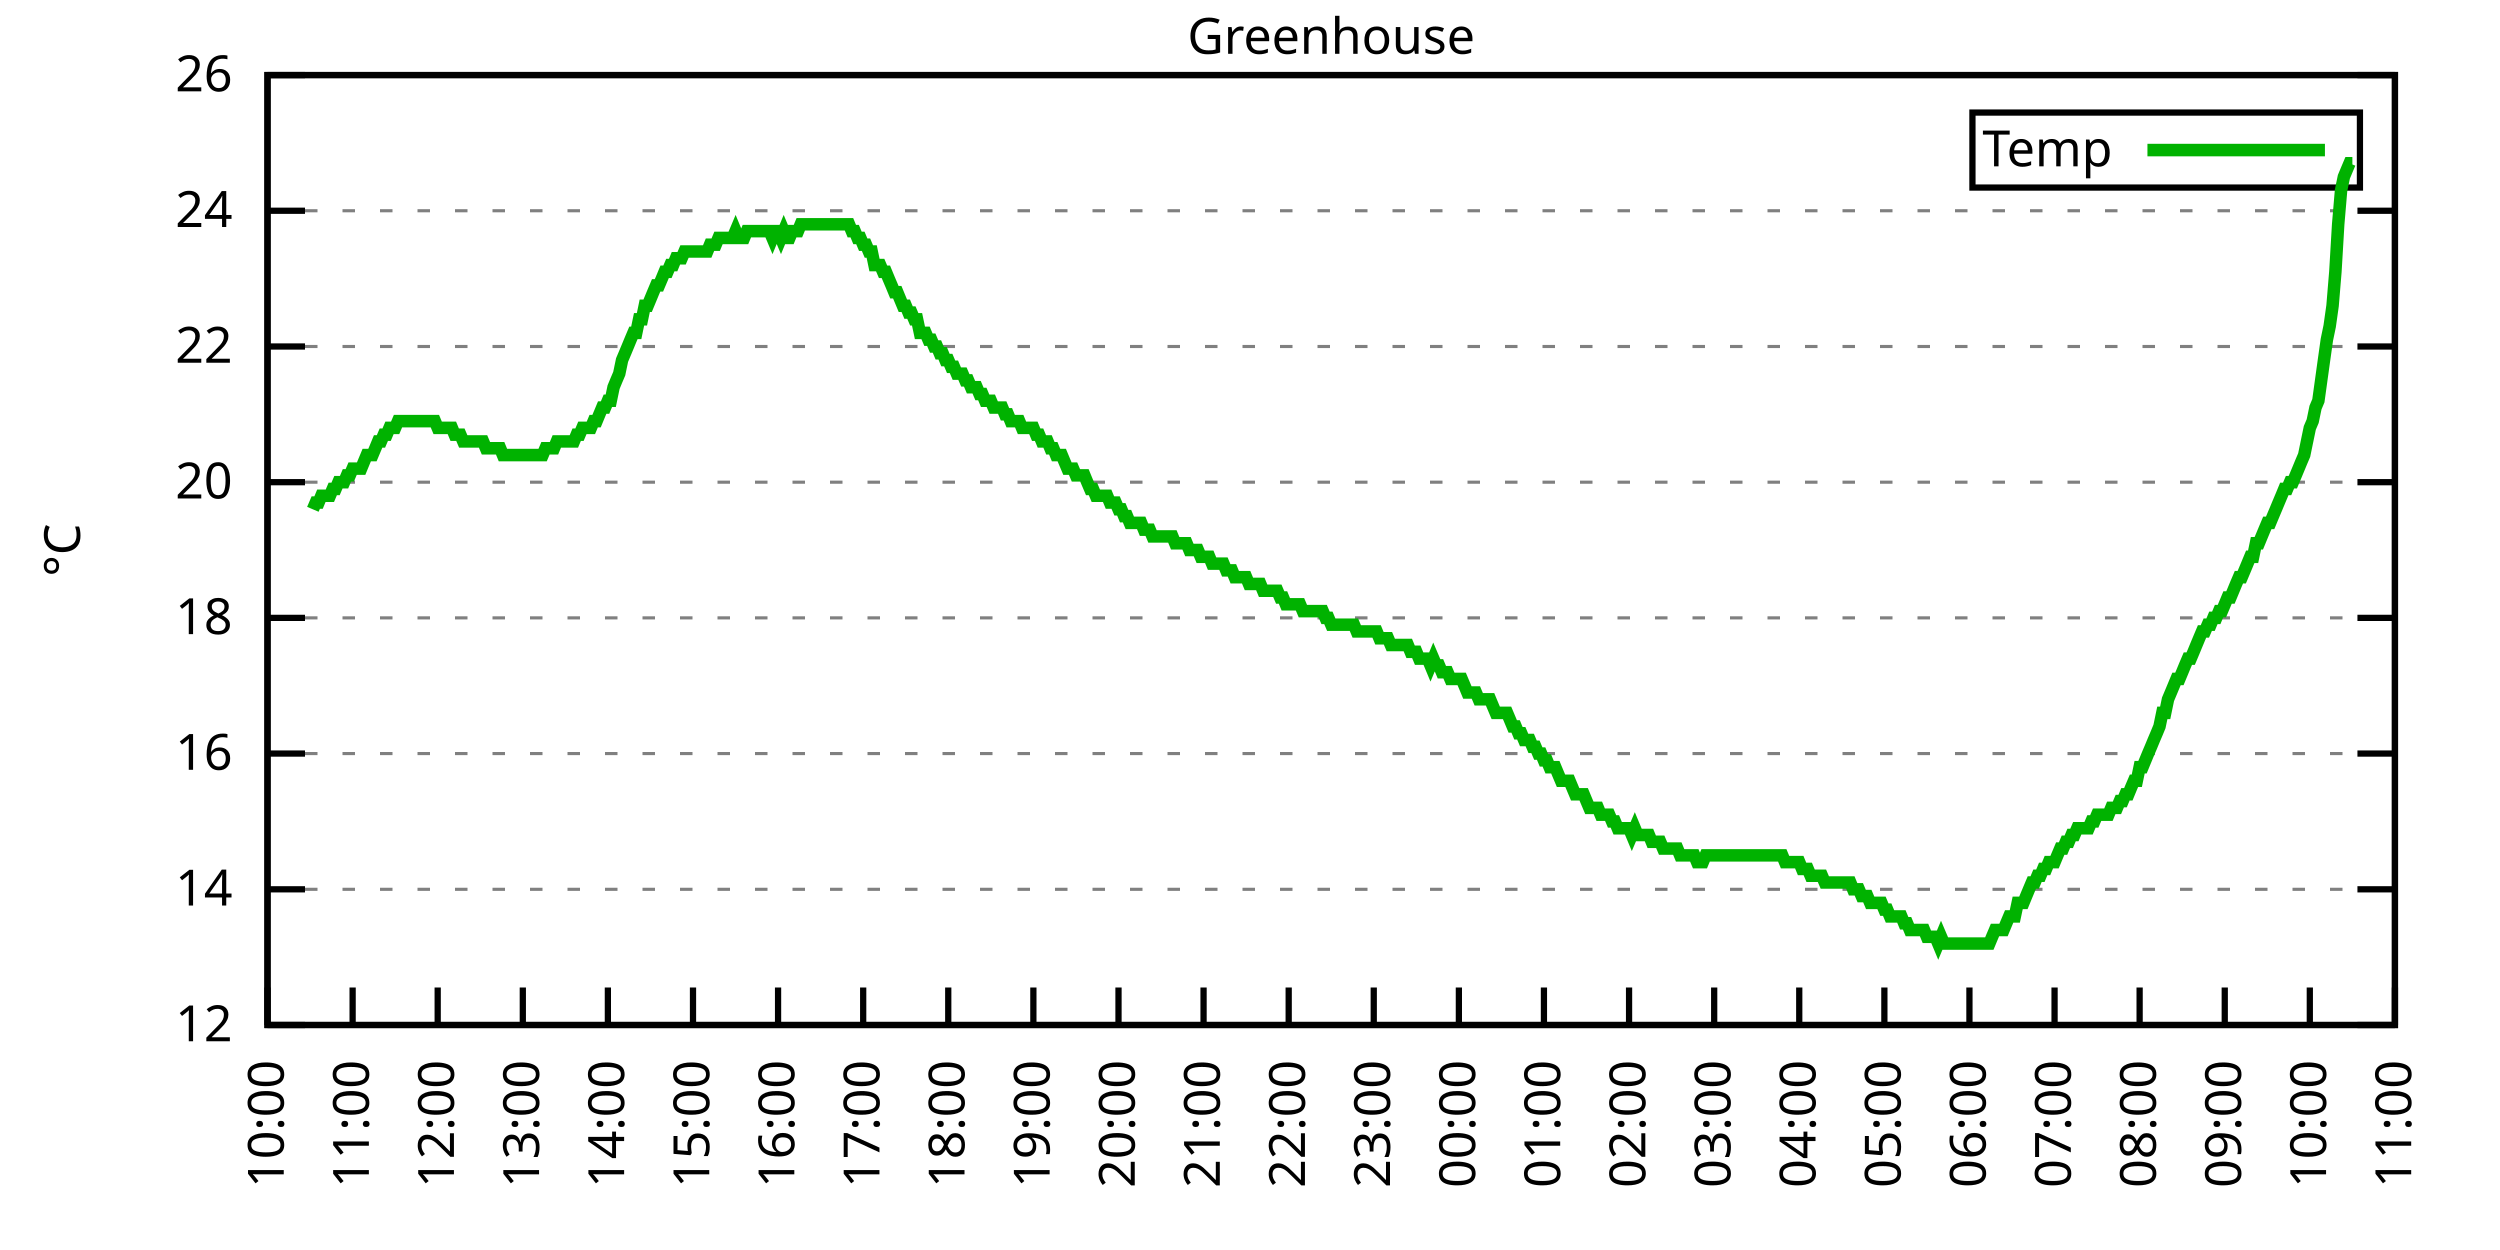
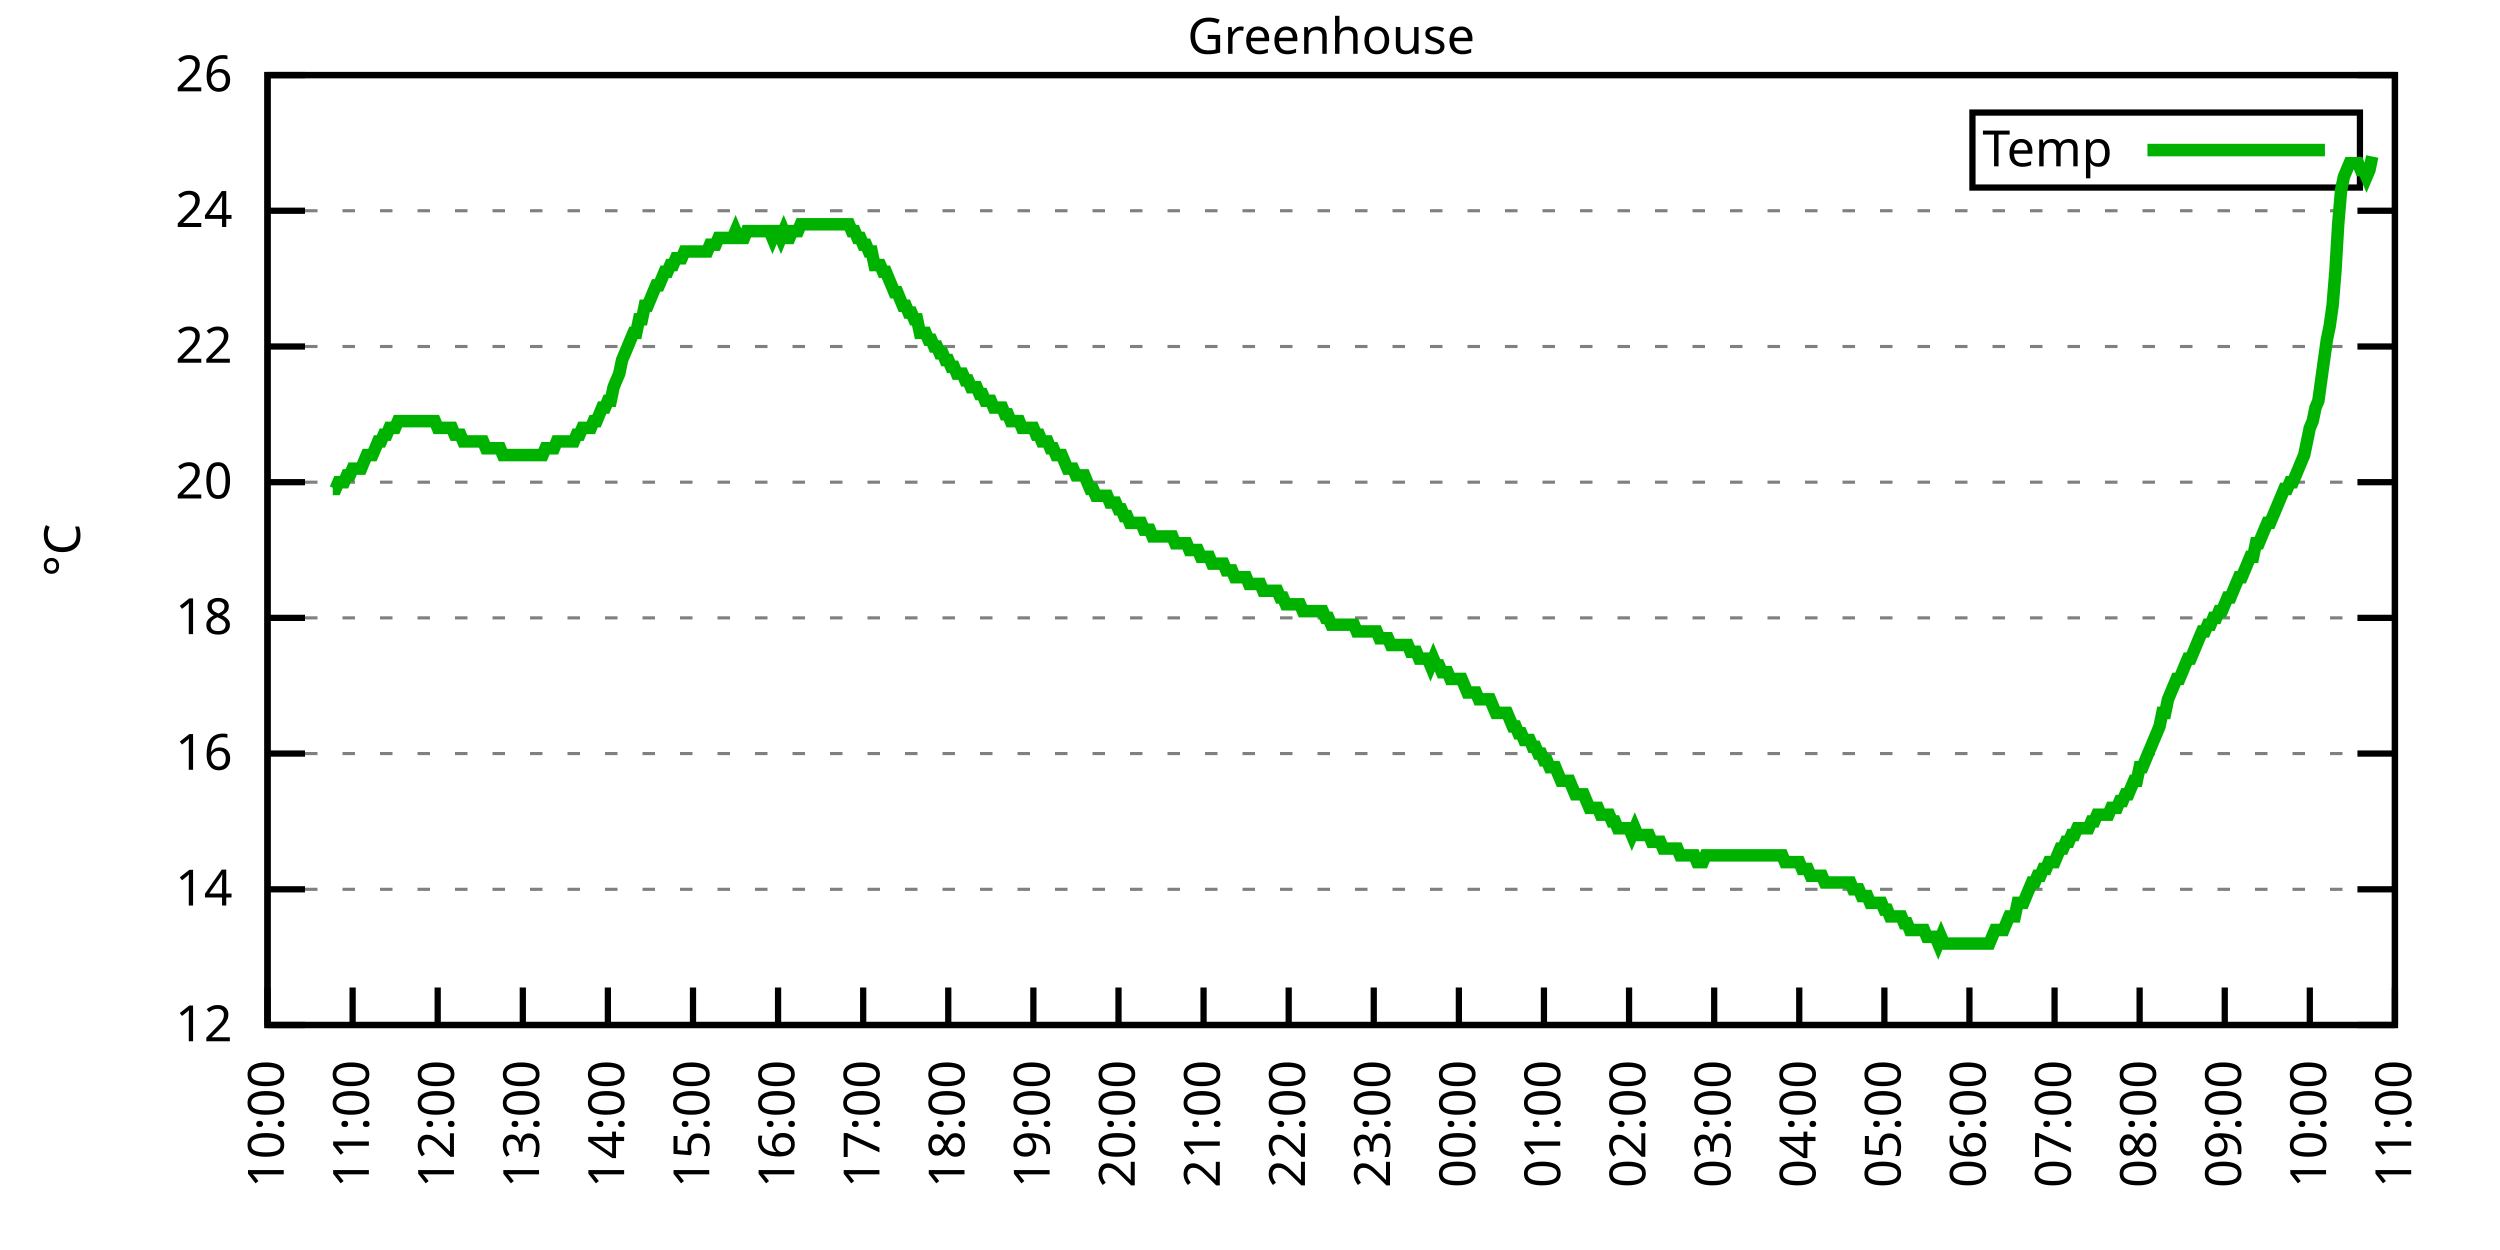
<svg xmlns="http://www.w3.org/2000/svg" xmlns:xlink="http://www.w3.org/1999/xlink" width="400" height="200" viewBox="0 0 400 200">
  <g id="gnuplot_canvas">
    <rect x="0" y="0" width="400" height="200" fill="none" />
    <defs>
      <circle id="gpDot" r="0.5" stroke-width="0.5" stroke="currentColor" />
      <path id="gpPt0" stroke-width="0.333" stroke="currentColor" d="M-1,0 h2 M0,-1 v2" />
      <path id="gpPt1" stroke-width="0.333" stroke="currentColor" d="M-1,-1 L1,1 M1,-1 L-1,1" />
      <path id="gpPt2" stroke-width="0.333" stroke="currentColor" d="M-1,0 L1,0 M0,-1 L0,1 M-1,-1 L1,1 M-1,1 L1,-1" />
      <rect id="gpPt3" stroke-width="0.333" stroke="currentColor" x="-1" y="-1" width="2" height="2" />
      <rect id="gpPt4" stroke-width="0.333" stroke="currentColor" fill="currentColor" x="-1" y="-1" width="2" height="2" />
      <circle id="gpPt5" stroke-width="0.333" stroke="currentColor" cx="0" cy="0" r="1" />
      <use xlink:href="#gpPt5" id="gpPt6" fill="currentColor" stroke="none" />
      <path id="gpPt7" stroke-width="0.333" stroke="currentColor" d="M0,-1.33 L-1.33,0.67 L1.33,0.67 z" />
      <use xlink:href="#gpPt7" id="gpPt8" fill="currentColor" stroke="none" />
      <use xlink:href="#gpPt7" id="gpPt9" stroke="currentColor" transform="rotate(180)" />
      <use xlink:href="#gpPt9" id="gpPt10" fill="currentColor" stroke="none" />
      <use xlink:href="#gpPt3" id="gpPt11" stroke="currentColor" transform="rotate(45)" />
      <use xlink:href="#gpPt11" id="gpPt12" fill="currentColor" stroke="none" />
      <path id="gpPt13" stroke-width="0.333" stroke="currentColor" d="M0,1.330 L1.265,0.411 L0.782,-1.067 L-0.782,-1.076 L-1.265,0.411 z" />
      <use xlink:href="#gpPt13" id="gpPt14" fill="currentColor" stroke="none" />
      <filter id="textbox" filterUnits="objectBoundingBox" x="0" y="0" height="1" width="1">
        <feFlood flood-color="white" flood-opacity="1" result="bgnd" />
        <feComposite in="SourceGraphic" in2="bgnd" operator="atop" />
      </filter>
      <filter id="greybox" filterUnits="objectBoundingBox" x="0" y="0" height="1" width="1">
        <feFlood flood-color="lightgrey" flood-opacity="1" result="grey" />
        <feComposite in="SourceGraphic" in2="grey" operator="atop" />
      </filter>
    </defs>
    <g fill="none" color="white" stroke="currentColor" stroke-width="1.00" stroke-linecap="butt" stroke-linejoin="miter">
</g>
    <g fill="none" color="black" stroke="currentColor" stroke-width="1.00" stroke-linecap="butt" stroke-linejoin="miter">
      <g stroke="none" shape-rendering="crispEdges">
        <polygon fill="rgb(255, 255, 255)" points="42.80,164.00 383.18,164.00 383.18,12.02 42.80,12.02 " />
      </g>
    </g>
    <g fill="none" color="black" stroke="currentColor" stroke-width="1.00" stroke-linecap="butt" stroke-linejoin="miter">
</g>
    <g fill="none" color="black" stroke="black" stroke-width="0.50" stroke-linecap="butt" stroke-linejoin="miter">
</g>
    <g fill="none" color="gray" stroke="currentColor" stroke-width="0.50" stroke-linecap="butt" stroke-linejoin="miter">
      <path stroke="gray" stroke-dasharray="2,4" class="gridline" d="M42.80,164.00 L383.19,164.00  " />
    </g>
    <g fill="none" color="gray" stroke="gray" stroke-width="1.00" stroke-linecap="butt" stroke-linejoin="miter">
</g>
    <g fill="none" color="black" stroke="currentColor" stroke-width="1.00" stroke-linecap="butt" stroke-linejoin="miter">
      <path stroke="black" d="M42.80,164.00 L48.80,164.00 M383.19,164.00 L377.19,164.00  " />
      <g transform="translate(37.20,166.60)" stroke="none" fill="black" font-family="Sans" font-size="8.00" text-anchor="end">
        <text>
          <tspan font-family="Sans"> 12</tspan>
        </text>
      </g>
    </g>
    <g fill="none" color="black" stroke="currentColor" stroke-width="1.00" stroke-linecap="butt" stroke-linejoin="miter">
</g>
    <g fill="none" color="black" stroke="black" stroke-width="0.50" stroke-linecap="butt" stroke-linejoin="miter">
</g>
    <g fill="none" color="gray" stroke="currentColor" stroke-width="0.50" stroke-linecap="butt" stroke-linejoin="miter">
      <path stroke="gray" stroke-dasharray="2,4" class="gridline" d="M42.80,142.29 L383.19,142.29  " />
    </g>
    <g fill="none" color="gray" stroke="gray" stroke-width="1.00" stroke-linecap="butt" stroke-linejoin="miter">
</g>
    <g fill="none" color="black" stroke="currentColor" stroke-width="1.00" stroke-linecap="butt" stroke-linejoin="miter">
      <path stroke="black" d="M42.80,142.29 L48.80,142.29 M383.19,142.29 L377.19,142.29  " />
      <g transform="translate(37.20,144.89)" stroke="none" fill="black" font-family="Sans" font-size="8.00" text-anchor="end">
        <text>
          <tspan font-family="Sans"> 14</tspan>
        </text>
      </g>
    </g>
    <g fill="none" color="black" stroke="currentColor" stroke-width="1.00" stroke-linecap="butt" stroke-linejoin="miter">
</g>
    <g fill="none" color="black" stroke="black" stroke-width="0.50" stroke-linecap="butt" stroke-linejoin="miter">
</g>
    <g fill="none" color="gray" stroke="currentColor" stroke-width="0.50" stroke-linecap="butt" stroke-linejoin="miter">
      <path stroke="gray" stroke-dasharray="2,4" class="gridline" d="M42.80,120.57 L383.19,120.57  " />
    </g>
    <g fill="none" color="gray" stroke="gray" stroke-width="1.00" stroke-linecap="butt" stroke-linejoin="miter">
</g>
    <g fill="none" color="black" stroke="currentColor" stroke-width="1.00" stroke-linecap="butt" stroke-linejoin="miter">
      <path stroke="black" d="M42.80,120.57 L48.80,120.57 M383.19,120.57 L377.19,120.57  " />
      <g transform="translate(37.20,123.17)" stroke="none" fill="black" font-family="Sans" font-size="8.00" text-anchor="end">
        <text>
          <tspan font-family="Sans"> 16</tspan>
        </text>
      </g>
    </g>
    <g fill="none" color="black" stroke="currentColor" stroke-width="1.00" stroke-linecap="butt" stroke-linejoin="miter">
</g>
    <g fill="none" color="black" stroke="black" stroke-width="0.50" stroke-linecap="butt" stroke-linejoin="miter">
</g>
    <g fill="none" color="gray" stroke="currentColor" stroke-width="0.50" stroke-linecap="butt" stroke-linejoin="miter">
      <path stroke="gray" stroke-dasharray="2,4" class="gridline" d="M42.80,98.86 L383.19,98.86  " />
    </g>
    <g fill="none" color="gray" stroke="gray" stroke-width="1.00" stroke-linecap="butt" stroke-linejoin="miter">
</g>
    <g fill="none" color="black" stroke="currentColor" stroke-width="1.00" stroke-linecap="butt" stroke-linejoin="miter">
      <path stroke="black" d="M42.80,98.86 L48.80,98.86 M383.19,98.86 L377.19,98.86  " />
      <g transform="translate(37.20,101.46)" stroke="none" fill="black" font-family="Sans" font-size="8.00" text-anchor="end">
        <text>
          <tspan font-family="Sans"> 18</tspan>
        </text>
      </g>
    </g>
    <g fill="none" color="black" stroke="currentColor" stroke-width="1.00" stroke-linecap="butt" stroke-linejoin="miter">
</g>
    <g fill="none" color="black" stroke="black" stroke-width="0.50" stroke-linecap="butt" stroke-linejoin="miter">
</g>
    <g fill="none" color="gray" stroke="currentColor" stroke-width="0.50" stroke-linecap="butt" stroke-linejoin="miter">
      <path stroke="gray" stroke-dasharray="2,4" class="gridline" d="M42.80,77.15 L383.19,77.15  " />
    </g>
    <g fill="none" color="gray" stroke="gray" stroke-width="1.00" stroke-linecap="butt" stroke-linejoin="miter">
</g>
    <g fill="none" color="black" stroke="currentColor" stroke-width="1.00" stroke-linecap="butt" stroke-linejoin="miter">
      <path stroke="black" d="M42.80,77.15 L48.80,77.15 M383.19,77.15 L377.19,77.15  " />
      <g transform="translate(37.20,79.75)" stroke="none" fill="black" font-family="Sans" font-size="8.00" text-anchor="end">
        <text>
          <tspan font-family="Sans"> 20</tspan>
        </text>
      </g>
    </g>
    <g fill="none" color="black" stroke="currentColor" stroke-width="1.00" stroke-linecap="butt" stroke-linejoin="miter">
</g>
    <g fill="none" color="black" stroke="black" stroke-width="0.50" stroke-linecap="butt" stroke-linejoin="miter">
</g>
    <g fill="none" color="gray" stroke="currentColor" stroke-width="0.50" stroke-linecap="butt" stroke-linejoin="miter">
      <path stroke="gray" stroke-dasharray="2,4" class="gridline" d="M42.80,55.44 L383.19,55.44  " />
    </g>
    <g fill="none" color="gray" stroke="gray" stroke-width="1.00" stroke-linecap="butt" stroke-linejoin="miter">
</g>
    <g fill="none" color="black" stroke="currentColor" stroke-width="1.00" stroke-linecap="butt" stroke-linejoin="miter">
      <path stroke="black" d="M42.80,55.44 L48.80,55.44 M383.19,55.44 L377.19,55.44  " />
      <g transform="translate(37.20,58.04)" stroke="none" fill="black" font-family="Sans" font-size="8.00" text-anchor="end">
        <text>
          <tspan font-family="Sans"> 22</tspan>
        </text>
      </g>
    </g>
    <g fill="none" color="black" stroke="currentColor" stroke-width="1.00" stroke-linecap="butt" stroke-linejoin="miter">
</g>
    <g fill="none" color="black" stroke="black" stroke-width="0.50" stroke-linecap="butt" stroke-linejoin="miter">
</g>
    <g fill="none" color="gray" stroke="currentColor" stroke-width="0.50" stroke-linecap="butt" stroke-linejoin="miter">
      <path stroke="gray" stroke-dasharray="2,4" class="gridline" d="M42.80,33.72 L383.19,33.72  " />
    </g>
    <g fill="none" color="gray" stroke="gray" stroke-width="1.00" stroke-linecap="butt" stroke-linejoin="miter">
</g>
    <g fill="none" color="black" stroke="currentColor" stroke-width="1.00" stroke-linecap="butt" stroke-linejoin="miter">
      <path stroke="black" d="M42.80,33.72 L48.80,33.72 M383.19,33.72 L377.19,33.72  " />
      <g transform="translate(37.20,36.32)" stroke="none" fill="black" font-family="Sans" font-size="8.00" text-anchor="end">
        <text>
          <tspan font-family="Sans"> 24</tspan>
        </text>
      </g>
    </g>
    <g fill="none" color="black" stroke="currentColor" stroke-width="1.00" stroke-linecap="butt" stroke-linejoin="miter">
</g>
    <g fill="none" color="black" stroke="black" stroke-width="0.50" stroke-linecap="butt" stroke-linejoin="miter">
</g>
    <g fill="none" color="gray" stroke="currentColor" stroke-width="0.50" stroke-linecap="butt" stroke-linejoin="miter">
      <path stroke="gray" stroke-dasharray="2,4" class="gridline" d="M42.80,12.01 L383.19,12.01  " />
    </g>
    <g fill="none" color="gray" stroke="gray" stroke-width="1.00" stroke-linecap="butt" stroke-linejoin="miter">
</g>
    <g fill="none" color="black" stroke="currentColor" stroke-width="1.00" stroke-linecap="butt" stroke-linejoin="miter">
      <path stroke="black" d="M42.80,12.01 L48.80,12.01 M383.19,12.01 L377.19,12.01  " />
      <g transform="translate(37.20,14.61)" stroke="none" fill="black" font-family="Sans" font-size="8.00" text-anchor="end">
        <text>
          <tspan font-family="Sans"> 26</tspan>
        </text>
      </g>
    </g>
    <g fill="none" color="black" stroke="currentColor" stroke-width="1.00" stroke-linecap="butt" stroke-linejoin="miter">
      <path stroke="black" d="M42.80,164.00 L42.80,158.00  " />
      <g transform="translate(45.40,169.60) rotate(270.00)" stroke="none" fill="black" font-family="Sans" font-size="8.00" text-anchor="end">
        <text>
          <tspan font-family="Sans">10:00</tspan>
        </text>
      </g>
    </g>
    <g fill="none" color="black" stroke="currentColor" stroke-width="1.00" stroke-linecap="butt" stroke-linejoin="miter">
      <path stroke="black" d="M56.42,164.00 L56.42,158.00  " />
      <g transform="translate(59.02,169.60) rotate(270.00)" stroke="none" fill="black" font-family="Sans" font-size="8.00" text-anchor="end">
        <text>
          <tspan font-family="Sans">11:00</tspan>
        </text>
      </g>
    </g>
    <g fill="none" color="black" stroke="currentColor" stroke-width="1.00" stroke-linecap="butt" stroke-linejoin="miter">
      <path stroke="black" d="M70.03,164.00 L70.03,158.00  " />
      <g transform="translate(72.63,169.60) rotate(270.00)" stroke="none" fill="black" font-family="Sans" font-size="8.00" text-anchor="end">
        <text>
          <tspan font-family="Sans">12:00</tspan>
        </text>
      </g>
    </g>
    <g fill="none" color="black" stroke="currentColor" stroke-width="1.00" stroke-linecap="butt" stroke-linejoin="miter">
      <path stroke="black" d="M83.65,164.00 L83.65,158.00  " />
      <g transform="translate(86.25,169.60) rotate(270.00)" stroke="none" fill="black" font-family="Sans" font-size="8.00" text-anchor="end">
        <text>
          <tspan font-family="Sans">13:00</tspan>
        </text>
      </g>
    </g>
    <g fill="none" color="black" stroke="currentColor" stroke-width="1.00" stroke-linecap="butt" stroke-linejoin="miter">
      <path stroke="black" d="M97.26,164.00 L97.26,158.00  " />
      <g transform="translate(99.86,169.60) rotate(270.00)" stroke="none" fill="black" font-family="Sans" font-size="8.00" text-anchor="end">
        <text>
          <tspan font-family="Sans">14:00</tspan>
        </text>
      </g>
    </g>
    <g fill="none" color="black" stroke="currentColor" stroke-width="1.00" stroke-linecap="butt" stroke-linejoin="miter">
      <path stroke="black" d="M110.88,164.00 L110.88,158.00  " />
      <g transform="translate(113.48,169.60) rotate(270.00)" stroke="none" fill="black" font-family="Sans" font-size="8.00" text-anchor="end">
        <text>
          <tspan font-family="Sans">15:00</tspan>
        </text>
      </g>
    </g>
    <g fill="none" color="black" stroke="currentColor" stroke-width="1.00" stroke-linecap="butt" stroke-linejoin="miter">
      <path stroke="black" d="M124.49,164.00 L124.49,158.00  " />
      <g transform="translate(127.09,169.60) rotate(270.00)" stroke="none" fill="black" font-family="Sans" font-size="8.00" text-anchor="end">
        <text>
          <tspan font-family="Sans">16:00</tspan>
        </text>
      </g>
    </g>
    <g fill="none" color="black" stroke="currentColor" stroke-width="1.00" stroke-linecap="butt" stroke-linejoin="miter">
      <path stroke="black" d="M138.11,164.00 L138.11,158.00  " />
      <g transform="translate(140.71,169.60) rotate(270.00)" stroke="none" fill="black" font-family="Sans" font-size="8.00" text-anchor="end">
        <text>
          <tspan font-family="Sans">17:00</tspan>
        </text>
      </g>
    </g>
    <g fill="none" color="black" stroke="currentColor" stroke-width="1.00" stroke-linecap="butt" stroke-linejoin="miter">
      <path stroke="black" d="M151.72,164.00 L151.72,158.00  " />
      <g transform="translate(154.32,169.60) rotate(270.00)" stroke="none" fill="black" font-family="Sans" font-size="8.00" text-anchor="end">
        <text>
          <tspan font-family="Sans">18:00</tspan>
        </text>
      </g>
    </g>
    <g fill="none" color="black" stroke="currentColor" stroke-width="1.00" stroke-linecap="butt" stroke-linejoin="miter">
      <path stroke="black" d="M165.34,164.00 L165.34,158.00  " />
      <g transform="translate(167.94,169.60) rotate(270.00)" stroke="none" fill="black" font-family="Sans" font-size="8.00" text-anchor="end">
        <text>
          <tspan font-family="Sans">19:00</tspan>
        </text>
      </g>
    </g>
    <g fill="none" color="black" stroke="currentColor" stroke-width="1.00" stroke-linecap="butt" stroke-linejoin="miter">
      <path stroke="black" d="M178.96,164.00 L178.96,158.00  " />
      <g transform="translate(181.56,169.60) rotate(270.00)" stroke="none" fill="black" font-family="Sans" font-size="8.00" text-anchor="end">
        <text>
          <tspan font-family="Sans">20:00</tspan>
        </text>
      </g>
    </g>
    <g fill="none" color="black" stroke="currentColor" stroke-width="1.00" stroke-linecap="butt" stroke-linejoin="miter">
      <path stroke="black" d="M192.57,164.00 L192.57,158.00  " />
      <g transform="translate(195.17,169.60) rotate(270.00)" stroke="none" fill="black" font-family="Sans" font-size="8.00" text-anchor="end">
        <text>
          <tspan font-family="Sans">21:00</tspan>
        </text>
      </g>
    </g>
    <g fill="none" color="black" stroke="currentColor" stroke-width="1.00" stroke-linecap="butt" stroke-linejoin="miter">
      <path stroke="black" d="M206.19,164.00 L206.19,158.00  " />
      <g transform="translate(208.79,169.60) rotate(270.00)" stroke="none" fill="black" font-family="Sans" font-size="8.00" text-anchor="end">
        <text>
          <tspan font-family="Sans">22:00</tspan>
        </text>
      </g>
    </g>
    <g fill="none" color="black" stroke="currentColor" stroke-width="1.00" stroke-linecap="butt" stroke-linejoin="miter">
      <path stroke="black" d="M219.80,164.00 L219.80,158.00  " />
      <g transform="translate(222.40,169.60) rotate(270.00)" stroke="none" fill="black" font-family="Sans" font-size="8.00" text-anchor="end">
        <text>
          <tspan font-family="Sans">23:00</tspan>
        </text>
      </g>
    </g>
    <g fill="none" color="black" stroke="currentColor" stroke-width="1.00" stroke-linecap="butt" stroke-linejoin="miter">
      <path stroke="black" d="M233.42,164.00 L233.42,158.00  " />
      <g transform="translate(236.02,169.60) rotate(270.00)" stroke="none" fill="black" font-family="Sans" font-size="8.00" text-anchor="end">
        <text>
          <tspan font-family="Sans">00:00</tspan>
        </text>
      </g>
    </g>
    <g fill="none" color="black" stroke="currentColor" stroke-width="1.00" stroke-linecap="butt" stroke-linejoin="miter">
      <path stroke="black" d="M247.03,164.00 L247.03,158.00  " />
      <g transform="translate(249.63,169.60) rotate(270.00)" stroke="none" fill="black" font-family="Sans" font-size="8.00" text-anchor="end">
        <text>
          <tspan font-family="Sans">01:00</tspan>
        </text>
      </g>
    </g>
    <g fill="none" color="black" stroke="currentColor" stroke-width="1.00" stroke-linecap="butt" stroke-linejoin="miter">
      <path stroke="black" d="M260.65,164.00 L260.65,158.00  " />
      <g transform="translate(263.25,169.60) rotate(270.00)" stroke="none" fill="black" font-family="Sans" font-size="8.00" text-anchor="end">
        <text>
          <tspan font-family="Sans">02:00</tspan>
        </text>
      </g>
    </g>
    <g fill="none" color="black" stroke="currentColor" stroke-width="1.00" stroke-linecap="butt" stroke-linejoin="miter">
      <path stroke="black" d="M274.27,164.00 L274.27,158.00  " />
      <g transform="translate(276.87,169.60) rotate(270.00)" stroke="none" fill="black" font-family="Sans" font-size="8.00" text-anchor="end">
        <text>
          <tspan font-family="Sans">03:00</tspan>
        </text>
      </g>
    </g>
    <g fill="none" color="black" stroke="currentColor" stroke-width="1.00" stroke-linecap="butt" stroke-linejoin="miter">
      <path stroke="black" d="M287.88,164.00 L287.88,158.00  " />
      <g transform="translate(290.48,169.60) rotate(270.00)" stroke="none" fill="black" font-family="Sans" font-size="8.00" text-anchor="end">
        <text>
          <tspan font-family="Sans">04:00</tspan>
        </text>
      </g>
    </g>
    <g fill="none" color="black" stroke="currentColor" stroke-width="1.00" stroke-linecap="butt" stroke-linejoin="miter">
      <path stroke="black" d="M301.50,164.00 L301.50,158.00  " />
      <g transform="translate(304.10,169.60) rotate(270.00)" stroke="none" fill="black" font-family="Sans" font-size="8.00" text-anchor="end">
        <text>
          <tspan font-family="Sans">05:00</tspan>
        </text>
      </g>
    </g>
    <g fill="none" color="black" stroke="currentColor" stroke-width="1.00" stroke-linecap="butt" stroke-linejoin="miter">
      <path stroke="black" d="M315.11,164.00 L315.11,158.00  " />
      <g transform="translate(317.71,169.60) rotate(270.00)" stroke="none" fill="black" font-family="Sans" font-size="8.00" text-anchor="end">
        <text>
          <tspan font-family="Sans">06:00</tspan>
        </text>
      </g>
    </g>
    <g fill="none" color="black" stroke="currentColor" stroke-width="1.00" stroke-linecap="butt" stroke-linejoin="miter">
      <path stroke="black" d="M328.73,164.00 L328.73,158.00  " />
      <g transform="translate(331.33,169.60) rotate(270.00)" stroke="none" fill="black" font-family="Sans" font-size="8.00" text-anchor="end">
        <text>
          <tspan font-family="Sans">07:00</tspan>
        </text>
      </g>
    </g>
    <g fill="none" color="black" stroke="currentColor" stroke-width="1.00" stroke-linecap="butt" stroke-linejoin="miter">
      <path stroke="black" d="M342.34,164.00 L342.34,158.00  " />
      <g transform="translate(344.94,169.60) rotate(270.00)" stroke="none" fill="black" font-family="Sans" font-size="8.00" text-anchor="end">
        <text>
          <tspan font-family="Sans">08:00</tspan>
        </text>
      </g>
    </g>
    <g fill="none" color="black" stroke="currentColor" stroke-width="1.00" stroke-linecap="butt" stroke-linejoin="miter">
      <path stroke="black" d="M355.96,164.00 L355.96,158.00  " />
      <g transform="translate(358.56,169.60) rotate(270.00)" stroke="none" fill="black" font-family="Sans" font-size="8.00" text-anchor="end">
        <text>
          <tspan font-family="Sans">09:00</tspan>
        </text>
      </g>
    </g>
    <g fill="none" color="black" stroke="currentColor" stroke-width="1.00" stroke-linecap="butt" stroke-linejoin="miter">
      <path stroke="black" d="M369.57,164.00 L369.57,158.00  " />
      <g transform="translate(372.17,169.60) rotate(270.00)" stroke="none" fill="black" font-family="Sans" font-size="8.00" text-anchor="end">
        <text>
          <tspan font-family="Sans">10:00</tspan>
        </text>
      </g>
    </g>
    <g fill="none" color="black" stroke="currentColor" stroke-width="1.00" stroke-linecap="butt" stroke-linejoin="miter">
      <path stroke="black" d="M383.19,164.00 L383.19,158.00  " />
      <g transform="translate(385.79,169.60) rotate(270.00)" stroke="none" fill="black" font-family="Sans" font-size="8.00" text-anchor="end">
        <text>
          <tspan font-family="Sans">11:00</tspan>
        </text>
      </g>
    </g>
    <g fill="none" color="black" stroke="currentColor" stroke-width="1.00" stroke-linecap="butt" stroke-linejoin="miter">
</g>
    <g fill="none" color="black" stroke="currentColor" stroke-width="1.00" stroke-linecap="butt" stroke-linejoin="miter">
      <path stroke="black" d="M42.80,12.01 L42.80,164.00 L383.19,164.00 L383.19,12.01 L42.80,12.01 Z  " />
    </g>
    <g fill="none" color="black" stroke="currentColor" stroke-width="1.00" stroke-linecap="butt" stroke-linejoin="miter">
</g>
    <g fill="none" color="black" stroke="currentColor" stroke-width="1.00" stroke-linecap="butt" stroke-linejoin="miter">
      <path stroke="black" d="M315.59,30.01 L315.59,18.01 L377.59,18.01 L377.59,30.01 L315.59,30.01 Z  " />
    </g>
    <g id="Greenhouse_plot_1">
      <g fill="none" color="white" stroke="black" stroke-width="2.00" stroke-linecap="butt" stroke-linejoin="miter">
</g>
      <g fill="none" color="black" stroke="currentColor" stroke-width="2.00" stroke-linecap="butt" stroke-linejoin="miter">
        <g transform="translate(337.99,26.61)" stroke="none" fill="black" font-family="Sans" font-size="8.00" text-anchor="end">
          <text>
            <tspan font-family="Sans">Temp</tspan>
          </text>
        </g>
      </g>
      <g fill="none" color="black" stroke="currentColor" stroke-width="2.00" stroke-linecap="butt" stroke-linejoin="miter">
-         <path stroke="rgb(  0, 178,   0)" d="M343.59,24.01 L371.99,24.01 M50.06,81.49 L50.52,80.41 L50.97,80.41 L51.42,79.32 L51.88,79.32 L52.33,79.32   L52.78,79.32 L53.24,78.23 L53.69,78.23 L54.15,77.15 L54.60,77.15 L55.05,77.15 L55.51,76.06 L55.96,76.06   L56.42,74.98 L56.87,74.98 L57.32,74.98 L57.78,74.98 L58.23,73.89 L58.68,72.81 L59.14,72.81 L59.59,72.81   L60.05,71.72 L60.50,70.63 L60.95,70.63 L61.41,69.55 L61.86,69.55 L62.32,68.46 L62.77,68.46 L63.22,68.46   L63.68,67.38 L64.13,67.38 L64.58,67.38 L65.04,67.38 L65.49,67.38 L65.95,67.38 L66.40,67.38 L66.85,67.38   L67.31,67.38 L67.76,67.38 L68.22,67.38 L68.67,67.38 L69.12,67.38 L69.58,67.38 L70.03,68.46 L70.49,68.46   L70.94,68.46 L71.39,68.46 L71.85,68.46 L72.30,68.46 L72.75,69.55 L73.21,69.55 L73.66,69.55 L74.12,70.63   L74.57,70.63 L75.02,70.63 L75.48,70.63 L75.93,70.63 L76.39,70.63 L76.84,70.63 L77.29,70.63 L77.75,71.72   L78.20,71.72 L78.65,71.72 L79.11,71.72 L79.56,71.72 L80.02,71.72 L80.47,72.81 L80.92,72.81 L81.38,72.81   L81.83,72.81 L82.29,72.81 L82.74,72.81 L83.19,72.81 L83.65,72.81 L84.10,72.81 L84.55,72.81 L85.01,72.81   L85.46,72.81 L85.92,72.81 L86.37,72.81 L86.82,72.81 L87.28,71.72 L87.73,71.72 L88.19,71.72 L88.64,71.72   L89.09,70.63 L89.55,70.63 L90.00,70.63 L90.45,70.63 L90.91,70.63 L91.36,70.63 L91.82,70.63 L92.27,69.55   L92.72,69.55 L93.18,68.46 L93.63,68.46 L94.09,68.46 L94.54,68.46 L94.99,67.38 L95.45,67.38 L95.90,66.29   L96.35,65.21 L96.81,65.21 L97.26,64.12 L97.72,64.12 L98.17,61.95 L98.62,60.86 L99.08,59.78 L99.53,57.61   L99.99,56.52 L100.44,55.44 L100.89,54.35 L101.35,53.26 L101.80,53.26 L102.25,51.09 L102.71,51.09 L103.16,48.92   L103.62,48.92 L104.07,47.84 L104.52,46.75 L104.98,45.66 L105.43,45.66 L105.89,44.58 L106.34,43.49 L106.79,43.49   L107.25,42.41 L107.70,42.41 L108.15,41.32 L108.61,41.32 L109.06,41.32 L109.52,40.24 L109.97,40.24 L110.42,40.24   L110.88,40.24 L111.33,40.24 L111.79,40.24 L112.24,40.24 L112.69,40.24 L113.15,40.24 L113.60,39.15 L114.05,39.15   L114.51,39.15 L114.96,38.07 L115.42,38.07 L115.87,38.07 L116.32,38.07 L116.78,38.07 L117.23,38.07 L117.69,36.98   L118.14,38.07 L118.59,38.07 L119.05,38.07 L119.50,36.98 L119.96,36.98 L120.41,36.98 L120.86,36.98 L121.32,36.98   L121.77,36.98 L122.22,36.98 L122.68,36.98 L123.13,36.98 L123.59,38.07 L124.04,36.98 L124.49,36.98 L124.95,38.07   L125.40,36.98 L125.86,38.07 L126.31,38.07 L126.76,36.98 L127.22,36.98 L127.67,36.98 L128.12,35.89 L128.58,35.89   L129.03,35.89 L129.49,35.89 L129.94,35.89 L130.39,35.89 L130.85,35.89 L131.30,35.89 L131.76,35.89 L132.21,35.89   L132.66,35.89 L133.12,35.89 L133.57,35.89 L134.02,35.89 L134.48,35.89 L134.93,35.89 L135.39,35.89 L135.84,35.89   L136.29,36.98 L136.75,36.98 L137.20,38.07 L137.66,38.07 L138.11,39.15 L138.56,39.15 L139.02,40.24 L139.47,40.24   L139.92,42.41 L140.38,42.41 L140.83,42.41 L141.29,43.49 L141.74,43.49 L142.19,44.58 L142.65,45.66 L143.10,46.75   L143.56,46.75 L144.01,47.84 L144.46,48.92 L144.92,48.92 L145.37,50.01 L145.82,50.01 L146.28,51.09 L146.73,51.09   L147.19,53.26 L147.64,53.26 L148.09,53.26 L148.55,54.35 L149.00,54.35 L149.46,55.44 L149.91,55.44 L150.36,56.52   L150.82,56.52 L151.27,57.61 L151.72,57.61 L152.18,58.69 L152.63,58.69 L153.09,59.78 L153.54,59.78 L153.99,59.78   L154.45,60.86 L154.90,60.86 L155.36,61.95 L155.81,61.95 L156.26,61.95 L156.72,63.04 L157.17,63.04 L157.62,64.12   L158.08,64.12 L158.53,64.12 L158.99,65.21 L159.44,65.21 L159.89,65.21 L160.35,65.21 L160.80,66.29 L161.26,66.29   L161.71,67.38 L162.16,67.38 L162.62,67.38 L163.07,67.38 L163.52,68.46 L163.98,68.46 L164.43,68.46 L164.89,68.46   L165.34,68.46 L165.79,69.55 L166.25,69.55 L166.70,70.63 L167.16,70.63 L167.61,70.63 L168.06,71.72 L168.52,71.72   L168.97,72.81 L169.43,72.81 L169.88,72.81 L170.33,73.89 L170.79,74.98 L171.24,74.98 L171.69,74.98 L172.15,76.06   L172.60,76.06 L173.06,76.06 L173.51,76.06 L173.96,77.15 L174.42,78.23 L174.87,78.23 L175.33,79.32 L175.78,79.32   L176.23,79.32 L176.69,79.32 L177.14,79.32 L177.59,80.41 L178.05,80.41 L178.50,80.41 L178.96,81.49 L179.41,81.49   L179.86,82.58 L180.32,82.58 L180.77,83.66 L181.23,83.66 L181.68,83.66 L182.13,83.66 L182.59,83.66 L183.04,84.75   L183.49,84.75 L183.95,84.75 L184.40,85.83 L184.86,85.83 L185.31,85.83 L185.76,85.83 L186.22,85.83 L186.67,85.83   L187.13,85.83 L187.58,85.83 L188.03,86.92 L188.49,86.92 L188.94,86.92 L189.39,86.92 L189.85,86.92 L190.30,88.00   L190.76,88.00 L191.21,88.00 L191.66,88.00 L192.12,89.09 L192.57,89.09 L193.03,89.09 L193.48,89.09 L193.93,90.18   L194.39,90.18 L194.84,90.18 L195.29,90.18 L195.75,90.18 L196.20,91.26 L196.66,91.26 L197.11,91.26 L197.56,92.35   L198.02,92.35 L198.47,92.35 L198.93,92.35 L199.38,92.35 L199.83,93.43 L200.29,93.43 L200.74,93.43 L201.19,93.43   L201.65,93.43 L202.10,94.52 L202.56,94.52 L203.01,94.52 L203.46,94.52 L203.92,94.52 L204.37,94.52 L204.83,95.60   L205.28,95.60 L205.73,96.69 L206.19,96.69 L206.64,96.69 L207.09,96.69 L207.55,96.69 L208.00,96.69 L208.46,97.78   L208.91,97.78 L209.36,97.78 L209.82,97.78 L210.27,97.78 L210.73,97.78 L211.18,97.78 L211.63,97.78 L212.09,98.86   L212.54,98.86 L213.00,99.95 L213.45,99.95 L213.90,99.95 L214.36,99.95 L214.81,99.95 L215.26,99.95 L215.72,99.95   L216.17,99.95 L216.63,99.95 L217.08,101.03 L217.53,101.03 L217.99,101.03 L218.44,101.03 L218.90,101.03 L219.35,101.03   L219.80,101.03 L220.26,101.03 L220.71,102.12 L221.16,102.12 L221.62,102.12 L222.07,102.12 L222.53,103.20 L222.98,103.20   L223.43,103.20 L223.89,103.20 L224.34,103.20 L224.80,103.20 L225.25,103.20 L225.70,104.29 L226.16,104.29 L226.61,104.29   L227.06,105.38 L227.52,105.38 L227.97,105.38 L228.43,105.38 L228.88,106.46 L229.33,105.38 L229.79,106.46 L230.24,106.46   L230.70,107.55 L231.15,107.55 L231.60,107.55 L232.06,108.63 L232.51,108.63 L232.96,108.63 L233.42,108.63 L233.87,108.63   L234.33,109.72 L234.78,110.80 L235.23,110.80 L235.69,110.80 L236.14,110.80 L236.60,111.89 L237.05,111.89 L237.50,111.89   L237.96,111.89 L238.41,111.89 L238.86,112.97 L239.32,114.06 L239.77,114.06 L240.23,114.06 L240.68,114.06 L241.13,114.06   L241.59,115.15 L242.04,116.23 L242.50,116.23 L242.95,117.32 L243.40,117.32 L243.86,118.40 L244.31,118.40 L244.76,118.40   L245.22,119.49 L245.67,119.49 L246.13,120.57 L246.58,120.57 L247.03,121.66 L247.49,121.66 L247.94,122.75 L248.40,122.75   L248.85,122.75 L249.30,123.83 L249.76,124.92 L250.21,124.92 L250.66,124.92 L251.12,124.92 L251.57,126.00 L252.03,127.09   L252.48,127.09 L252.93,127.09 L253.39,127.09 L253.84,128.17 L254.30,129.26 L254.75,129.26 L255.20,129.26 L255.66,129.26   L256.11,130.35 L256.56,130.35 L257.02,130.35 L257.47,130.35 L257.93,131.43 L258.38,131.43 L258.83,132.52 L259.29,132.52   L259.74,132.52 L260.20,132.52 L260.65,132.52 L261.10,133.60 L261.56,132.52 L262.01,133.60 L262.47,133.60 L262.92,133.60   L263.37,133.60 L263.83,133.60 L264.28,134.69 L264.73,134.69 L265.19,134.69 L265.64,134.69 L266.10,135.77 L266.55,135.77   L267.00,135.77 L267.46,135.77 L267.91,135.77 L268.37,135.77 L268.82,136.86 L269.27,136.86 L269.73,136.86 L270.18,136.86   L270.63,136.86 L271.09,136.86 L271.54,137.94 L272.00,137.94 L272.45,137.94 L272.90,136.86 L273.36,136.86 L273.81,136.86   L274.27,136.86 L274.72,136.86 L275.17,136.86 L275.63,136.86 L276.08,136.86 L276.53,136.86 L276.99,136.86 L277.44,136.86   L277.90,136.86 L278.35,136.86 L278.80,136.86 L279.26,136.86 L279.71,136.86 L280.17,136.86 L280.62,136.86 L281.07,136.86   L281.53,136.86 L281.98,136.86 L282.43,136.86 L282.89,136.86 L283.34,136.86 L283.80,136.86 L284.25,136.86 L284.70,136.86   L285.16,136.86 L285.61,137.94 L286.07,137.94 L286.52,137.94 L286.97,137.94 L287.43,137.94 L287.88,137.94 L288.33,139.03   L288.79,139.03 L289.24,139.03 L289.70,140.12 L290.15,140.12 L290.60,140.12 L291.06,140.12 L291.51,140.12 L291.97,141.20   L292.42,141.20 L292.87,141.20 L293.33,141.20 L293.78,141.20 L294.23,141.20 L294.69,141.20 L295.14,141.20 L295.60,141.20   L296.05,141.20 L296.50,142.29 L296.96,142.29 L297.41,142.29 L297.87,143.37 L298.32,143.37 L298.77,143.37 L299.23,144.46   L299.68,144.46 L300.13,144.46 L300.59,144.46 L301.04,144.46 L301.50,145.54 L301.95,145.54 L302.40,146.63 L302.86,146.63   L303.31,146.63 L303.77,146.63 L304.22,146.63 L304.67,147.72 L305.13,147.72 L305.58,148.80 L306.03,148.80 L306.49,148.80   L306.94,148.80 L307.40,148.80 L307.85,148.80 L308.30,149.89 L308.76,149.89 L309.21,149.89 L309.67,149.89 L310.12,150.97   L310.57,149.89 L311.03,150.97 L311.48,150.97 L311.94,150.97 L312.39,150.97 L312.84,150.97 L313.30,150.97 L313.75,150.97   L314.20,150.97 L314.66,150.97 L315.11,150.97 L315.57,150.97 L316.02,150.97 L316.47,150.97 L316.93,150.97 L317.38,150.97   L317.84,150.97 L318.29,150.97 L318.74,149.89 L319.20,148.80 L319.65,148.80 L320.10,148.80 L320.56,148.80 L321.01,147.72   L321.47,146.63 L321.92,146.63 L322.37,146.63 L322.83,144.46 L323.28,144.46 L323.74,144.46 L324.19,143.37 L324.64,142.29   L325.10,141.20 L325.55,141.20 L326.00,140.12 L326.46,140.12 L326.91,139.03 L327.37,139.03 L327.82,137.94 L328.27,137.94   L328.73,137.94 L329.18,136.86 L329.64,135.77 L330.09,135.77 L330.54,134.69 L331.00,134.69 L331.45,133.60 L331.90,133.60   L332.36,132.52 L332.81,132.52 L333.27,132.52 L333.72,132.52 L334.17,132.52 L334.63,131.43 L335.08,131.43 L335.54,130.35   L335.99,130.35 L336.44,130.35 L336.90,130.35 L337.35,130.35 L337.80,129.26 L338.26,129.26 L338.71,129.26 L339.17,128.17   L339.62,128.17 L340.07,127.09 L340.53,127.09 L340.98,126.00 L341.44,124.92 L341.89,124.92 L342.34,122.75 L342.80,122.75   L343.25,121.66 L343.70,120.57 L344.16,119.49 L344.61,118.40 L345.07,117.32 L345.52,116.23 L345.97,114.06 L346.43,114.06   L346.88,111.89 L347.34,110.80 L347.79,109.72 L348.24,108.63 L348.70,108.63 L349.15,107.55 L349.60,106.46 L350.06,105.38   L350.51,105.38 L350.97,104.29 L351.42,103.20 L351.87,102.12 L352.33,101.03 L352.78,101.03 L353.24,99.95 L353.69,99.95   L354.14,98.86 L354.60,98.86 L355.05,97.78 L355.50,97.78 L355.96,96.69 L356.41,95.60 L356.87,95.60 L357.32,94.52   L357.77,93.43 L358.23,92.35 L358.68,92.35 L359.14,91.26 L359.59,90.18 L360.04,89.09 L360.50,89.09 L360.95,86.92   L361.41,86.92 L361.86,85.83 L362.31,84.75 L362.77,83.66 L363.22,83.66 L363.67,82.58 L364.13,81.49 L364.58,80.41   L365.04,79.32 L365.49,78.23 L365.94,78.23 L366.40,77.15 L366.85,77.15 L367.31,76.06 L367.76,74.98 L368.21,73.89   L368.67,72.81 L369.12,70.63 L369.57,68.46 L370.03,67.38 L370.48,65.21 L370.94,64.12 L371.39,60.86 L371.84,57.61   L372.30,54.35 L372.75,52.18 L373.21,48.92 L373.66,43.49 L374.11,35.89 L374.57,30.47 L375.02,28.29 L375.47,27.21   L375.93,26.12 L376.38,26.12  " />
+         <path stroke="rgb(  0, 178,   0)" d="M343.59,24.01 L371.99,24.01 M53.24,78.23 L53.69,78.23 L54.15,77.15 L54.60,77.15 L55.05,77.15 L55.51,76.06   L55.96,76.06 L56.42,74.98 L56.87,74.98 L57.32,74.98 L57.78,74.98 L58.23,73.89 L58.68,72.81 L59.14,72.81   L59.59,72.81 L60.05,71.72 L60.50,70.63 L60.95,70.63 L61.41,69.55 L61.86,69.55 L62.32,68.46 L62.77,68.46   L63.22,68.46 L63.68,67.38 L64.13,67.38 L64.58,67.38 L65.04,67.38 L65.49,67.38 L65.95,67.38 L66.40,67.38   L66.85,67.38 L67.31,67.38 L67.76,67.38 L68.22,67.38 L68.67,67.38 L69.12,67.38 L69.58,67.38 L70.03,68.46   L70.49,68.46 L70.94,68.46 L71.39,68.46 L71.85,68.46 L72.30,68.46 L72.75,69.55 L73.21,69.55 L73.66,69.55   L74.12,70.63 L74.57,70.63 L75.02,70.63 L75.48,70.63 L75.93,70.63 L76.39,70.63 L76.84,70.63 L77.29,70.63   L77.75,71.72 L78.20,71.72 L78.65,71.72 L79.11,71.72 L79.56,71.72 L80.02,71.72 L80.47,72.81 L80.92,72.81   L81.38,72.81 L81.83,72.81 L82.29,72.81 L82.74,72.81 L83.19,72.81 L83.65,72.81 L84.10,72.81 L84.55,72.81   L85.01,72.81 L85.46,72.81 L85.92,72.81 L86.37,72.81 L86.82,72.81 L87.28,71.72 L87.73,71.72 L88.19,71.72   L88.64,71.72 L89.09,70.63 L89.55,70.63 L90.00,70.63 L90.45,70.63 L90.91,70.63 L91.36,70.63 L91.82,70.63   L92.27,69.55 L92.72,69.55 L93.18,68.46 L93.63,68.46 L94.09,68.46 L94.54,68.46 L94.99,67.38 L95.45,67.38   L95.90,66.29 L96.35,65.21 L96.81,65.21 L97.26,64.12 L97.72,64.12 L98.17,61.95 L98.62,60.86 L99.08,59.78   L99.53,57.61 L99.99,56.52 L100.44,55.44 L100.89,54.35 L101.35,53.26 L101.80,53.26 L102.25,51.09 L102.71,51.09   L103.16,48.92 L103.62,48.92 L104.07,47.84 L104.52,46.75 L104.98,45.66 L105.43,45.66 L105.89,44.58 L106.34,43.49   L106.79,43.49 L107.25,42.41 L107.70,42.41 L108.15,41.32 L108.61,41.32 L109.06,41.32 L109.52,40.24 L109.97,40.24   L110.42,40.24 L110.88,40.24 L111.33,40.24 L111.79,40.24 L112.24,40.24 L112.69,40.24 L113.15,40.24 L113.60,39.15   L114.05,39.15 L114.51,39.15 L114.96,38.07 L115.42,38.07 L115.87,38.07 L116.32,38.07 L116.78,38.07 L117.23,38.07   L117.69,36.98 L118.14,38.07 L118.59,38.07 L119.05,38.07 L119.50,36.98 L119.96,36.98 L120.41,36.98 L120.86,36.98   L121.32,36.98 L121.77,36.98 L122.22,36.98 L122.68,36.98 L123.13,36.98 L123.59,38.07 L124.04,36.98 L124.49,36.98   L124.95,38.07 L125.40,36.98 L125.86,38.07 L126.31,38.07 L126.76,36.98 L127.22,36.98 L127.67,36.98 L128.12,35.89   L128.58,35.89 L129.03,35.89 L129.49,35.89 L129.94,35.89 L130.39,35.89 L130.85,35.89 L131.30,35.89 L131.76,35.89   L132.21,35.89 L132.66,35.89 L133.12,35.89 L133.57,35.89 L134.02,35.89 L134.48,35.89 L134.93,35.89 L135.39,35.89   L135.84,35.89 L136.29,36.98 L136.75,36.98 L137.20,38.07 L137.66,38.07 L138.11,39.15 L138.56,39.15 L139.02,40.24   L139.47,40.24 L139.92,42.41 L140.38,42.41 L140.83,42.41 L141.29,43.49 L141.74,43.49 L142.19,44.58 L142.65,45.66   L143.10,46.75 L143.56,46.75 L144.01,47.84 L144.46,48.92 L144.92,48.92 L145.37,50.01 L145.82,50.01 L146.28,51.09   L146.73,51.09 L147.19,53.26 L147.64,53.26 L148.09,53.26 L148.55,54.35 L149.00,54.35 L149.46,55.44 L149.91,55.44   L150.36,56.52 L150.82,56.52 L151.27,57.61 L151.72,57.61 L152.18,58.69 L152.63,58.69 L153.09,59.78 L153.54,59.78   L153.99,59.78 L154.45,60.86 L154.90,60.86 L155.36,61.95 L155.81,61.95 L156.26,61.95 L156.72,63.04 L157.17,63.04   L157.62,64.12 L158.08,64.12 L158.53,64.12 L158.99,65.21 L159.44,65.21 L159.89,65.21 L160.35,65.21 L160.80,66.29   L161.26,66.29 L161.71,67.38 L162.16,67.38 L162.62,67.38 L163.07,67.38 L163.52,68.46 L163.98,68.46 L164.43,68.46   L164.89,68.46 L165.34,68.46 L165.79,69.55 L166.25,69.55 L166.70,70.63 L167.16,70.63 L167.61,70.63 L168.06,71.72   L168.52,71.72 L168.97,72.81 L169.43,72.81 L169.88,72.81 L170.33,73.89 L170.79,74.98 L171.24,74.98 L171.69,74.98   L172.15,76.06 L172.60,76.06 L173.06,76.06 L173.51,76.06 L173.96,77.15 L174.42,78.23 L174.87,78.23 L175.33,79.32   L175.78,79.32 L176.23,79.32 L176.69,79.32 L177.14,79.32 L177.59,80.41 L178.05,80.41 L178.50,80.41 L178.96,81.49   L179.41,81.49 L179.86,82.58 L180.32,82.58 L180.77,83.66 L181.23,83.66 L181.68,83.66 L182.13,83.66 L182.59,83.66   L183.04,84.75 L183.49,84.75 L183.95,84.75 L184.40,85.83 L184.86,85.83 L185.31,85.83 L185.76,85.83 L186.22,85.83   L186.67,85.83 L187.13,85.83 L187.58,85.83 L188.03,86.92 L188.49,86.92 L188.94,86.92 L189.39,86.92 L189.85,86.92   L190.30,88.00 L190.76,88.00 L191.21,88.00 L191.66,88.00 L192.12,89.09 L192.57,89.09 L193.03,89.09 L193.48,89.09   L193.93,90.18 L194.39,90.18 L194.84,90.18 L195.29,90.18 L195.75,90.18 L196.20,91.26 L196.66,91.26 L197.11,91.26   L197.56,92.35 L198.02,92.35 L198.47,92.35 L198.93,92.35 L199.38,92.35 L199.83,93.43 L200.29,93.43 L200.74,93.43   L201.19,93.43 L201.65,93.43 L202.10,94.52 L202.56,94.52 L203.01,94.52 L203.46,94.52 L203.92,94.52 L204.37,94.52   L204.83,95.60 L205.28,95.60 L205.73,96.69 L206.19,96.69 L206.64,96.69 L207.09,96.69 L207.55,96.69 L208.00,96.69   L208.46,97.78 L208.91,97.78 L209.36,97.78 L209.82,97.78 L210.27,97.78 L210.73,97.78 L211.18,97.78 L211.63,97.78   L212.09,98.86 L212.54,98.86 L213.00,99.95 L213.45,99.95 L213.90,99.95 L214.36,99.95 L214.81,99.95 L215.26,99.95   L215.72,99.95 L216.17,99.95 L216.63,99.95 L217.08,101.03 L217.53,101.03 L217.99,101.03 L218.44,101.03 L218.90,101.03   L219.35,101.03 L219.80,101.03 L220.26,101.03 L220.71,102.12 L221.16,102.12 L221.62,102.12 L222.07,102.12 L222.53,103.20   L222.98,103.20 L223.43,103.20 L223.89,103.20 L224.34,103.20 L224.80,103.20 L225.25,103.20 L225.70,104.29 L226.16,104.29   L226.61,104.29 L227.06,105.38 L227.52,105.38 L227.97,105.38 L228.43,105.38 L228.88,106.46 L229.33,105.38 L229.79,106.46   L230.24,106.46 L230.70,107.55 L231.15,107.55 L231.60,107.55 L232.06,108.63 L232.51,108.63 L232.96,108.63 L233.42,108.63   L233.87,108.63 L234.33,109.72 L234.78,110.80 L235.23,110.80 L235.69,110.80 L236.14,110.80 L236.60,111.89 L237.05,111.89   L237.50,111.89 L237.96,111.89 L238.41,111.89 L238.86,112.97 L239.32,114.06 L239.77,114.06 L240.23,114.06 L240.68,114.06   L241.13,114.06 L241.59,115.15 L242.04,116.23 L242.50,116.23 L242.95,117.32 L243.40,117.32 L243.86,118.40 L244.31,118.40   L244.76,118.40 L245.22,119.49 L245.67,119.49 L246.13,120.57 L246.58,120.57 L247.03,121.66 L247.49,121.66 L247.94,122.75   L248.40,122.75 L248.85,122.75 L249.30,123.83 L249.76,124.92 L250.21,124.92 L250.66,124.92 L251.12,124.92 L251.57,126.00   L252.03,127.09 L252.48,127.09 L252.93,127.09 L253.39,127.09 L253.84,128.17 L254.30,129.26 L254.75,129.26 L255.20,129.26   L255.66,129.26 L256.11,130.35 L256.56,130.35 L257.02,130.35 L257.47,130.35 L257.93,131.43 L258.38,131.43 L258.83,132.52   L259.29,132.52 L259.74,132.52 L260.20,132.52 L260.65,132.52 L261.10,133.60 L261.56,132.52 L262.01,133.60 L262.47,133.60   L262.92,133.60 L263.37,133.60 L263.83,133.60 L264.28,134.69 L264.73,134.69 L265.19,134.69 L265.64,134.69 L266.10,135.77   L266.55,135.77 L267.00,135.77 L267.46,135.77 L267.91,135.77 L268.37,135.77 L268.82,136.86 L269.27,136.86 L269.73,136.86   L270.18,136.86 L270.63,136.86 L271.09,136.86 L271.54,137.94 L272.00,137.94 L272.45,137.94 L272.90,136.86 L273.36,136.86   L273.81,136.86 L274.27,136.86 L274.72,136.86 L275.17,136.86 L275.63,136.86 L276.08,136.86 L276.53,136.86 L276.99,136.86   L277.44,136.86 L277.90,136.86 L278.35,136.86 L278.80,136.86 L279.26,136.86 L279.71,136.86 L280.17,136.86 L280.62,136.86   L281.07,136.86 L281.53,136.86 L281.98,136.86 L282.43,136.86 L282.89,136.86 L283.34,136.86 L283.80,136.86 L284.25,136.86   L284.70,136.86 L285.16,136.86 L285.61,137.94 L286.07,137.94 L286.52,137.94 L286.97,137.94 L287.43,137.94 L287.88,137.94   L288.33,139.03 L288.79,139.03 L289.24,139.03 L289.70,140.12 L290.15,140.12 L290.60,140.12 L291.06,140.12 L291.51,140.12   L291.97,141.20 L292.42,141.20 L292.87,141.20 L293.33,141.20 L293.78,141.20 L294.23,141.20 L294.69,141.20 L295.14,141.20   L295.60,141.20 L296.05,141.20 L296.50,142.29 L296.96,142.29 L297.41,142.29 L297.87,143.37 L298.32,143.37 L298.77,143.37   L299.23,144.46 L299.68,144.46 L300.13,144.46 L300.59,144.46 L301.04,144.46 L301.50,145.54 L301.95,145.54 L302.40,146.63   L302.86,146.63 L303.31,146.63 L303.77,146.63 L304.22,146.63 L304.67,147.72 L305.13,147.72 L305.58,148.80 L306.03,148.80   L306.49,148.80 L306.94,148.80 L307.40,148.80 L307.85,148.80 L308.30,149.89 L308.76,149.89 L309.21,149.89 L309.67,149.89   L310.12,150.97 L310.57,149.89 L311.03,150.97 L311.48,150.97 L311.94,150.97 L312.39,150.97 L312.84,150.97 L313.30,150.97   L313.75,150.97 L314.20,150.97 L314.66,150.97 L315.11,150.97 L315.57,150.97 L316.02,150.97 L316.47,150.97 L316.93,150.97   L317.38,150.97 L317.84,150.97 L318.29,150.97 L318.74,149.89 L319.20,148.80 L319.65,148.80 L320.10,148.80 L320.56,148.80   L321.01,147.72 L321.47,146.63 L321.92,146.63 L322.37,146.63 L322.83,144.46 L323.28,144.46 L323.74,144.46 L324.19,143.37   L324.64,142.29 L325.10,141.20 L325.55,141.20 L326.00,140.12 L326.46,140.12 L326.91,139.03 L327.37,139.03 L327.82,137.94   L328.27,137.94 L328.73,137.94 L329.18,136.86 L329.64,135.77 L330.09,135.77 L330.54,134.69 L331.00,134.69 L331.45,133.60   L331.90,133.60 L332.36,132.52 L332.81,132.52 L333.27,132.52 L333.72,132.52 L334.17,132.52 L334.63,131.43 L335.08,131.43   L335.54,130.35 L335.99,130.35 L336.44,130.35 L336.90,130.35 L337.35,130.35 L337.80,129.26 L338.26,129.26 L338.71,129.26   L339.17,128.17 L339.62,128.17 L340.07,127.09 L340.53,127.09 L340.98,126.00 L341.44,124.92 L341.89,124.92 L342.34,122.75   L342.80,122.75 L343.25,121.66 L343.70,120.57 L344.16,119.49 L344.61,118.40 L345.07,117.32 L345.52,116.23 L345.97,114.06   L346.43,114.06 L346.88,111.89 L347.34,110.80 L347.79,109.72 L348.24,108.63 L348.70,108.63 L349.15,107.55 L349.60,106.46   L350.06,105.38 L350.51,105.38 L350.97,104.29 L351.42,103.20 L351.87,102.12 L352.33,101.03 L352.78,101.03 L353.24,99.95   L353.69,99.95 L354.14,98.86 L354.60,98.86 L355.05,97.78 L355.50,97.78 L355.96,96.69 L356.41,95.60 L356.87,95.60   L357.32,94.52 L357.77,93.43 L358.23,92.35 L358.68,92.35 L359.14,91.26 L359.59,90.18 L360.04,89.09 L360.50,89.09   L360.95,86.92 L361.41,86.92 L361.86,85.83 L362.31,84.75 L362.77,83.66 L363.22,83.66 L363.67,82.58 L364.13,81.49   L364.58,80.41 L365.04,79.32 L365.49,78.23 L365.94,78.23 L366.40,77.15 L366.85,77.15 L367.31,76.06 L367.76,74.98   L368.21,73.89 L368.67,72.81 L369.12,70.63 L369.57,68.46 L370.03,67.38 L370.48,65.21 L370.94,64.12 L371.39,60.86   L371.84,57.61 L372.30,54.35 L372.75,52.18 L373.21,48.92 L373.66,43.49 L374.11,35.89 L374.57,30.47 L375.02,28.29   L375.47,27.21 L375.93,26.12 L376.38,26.12 L376.84,26.12 L377.29,26.12 L377.74,27.21 L378.20,27.21 L378.65,28.29   L379.11,27.21 L379.56,25.04  " />
      </g>
    </g>
    <g fill="none" color="black" stroke="currentColor" stroke-width="2.00" stroke-linecap="butt" stroke-linejoin="miter">
</g>
    <g fill="none" color="black" stroke="black" stroke-width="1.00" stroke-linecap="butt" stroke-linejoin="miter">
</g>
    <g fill="none" color="black" stroke="currentColor" stroke-width="1.00" stroke-linecap="butt" stroke-linejoin="miter">
      <path stroke="black" d="M42.80,12.01 L42.80,164.00 L383.19,164.00 L383.19,12.01 L42.80,12.01 Z  " />
      <g transform="translate(12.80,88.01) rotate(270.00)" stroke="none" fill="black" font-family="Sans" font-size="8.00" text-anchor="middle">
        <text>
          <tspan font-family="Sans">°C</tspan>
        </text>
      </g>
    </g>
    <g fill="none" color="black" stroke="currentColor" stroke-width="1.00" stroke-linecap="butt" stroke-linejoin="miter">
</g>
    <g fill="none" color="black" stroke="currentColor" stroke-width="1.00" stroke-linecap="butt" stroke-linejoin="miter">
      <g transform="translate(212.99,8.61)" stroke="none" fill="black" font-family="Sans" font-size="8.00" text-anchor="middle">
        <text>
          <tspan font-family="Sans">Greenhouse</tspan>
        </text>
      </g>
    </g>
    <g fill="none" color="black" stroke="currentColor" stroke-width="1.00" stroke-linecap="butt" stroke-linejoin="miter">
</g>
  </g>
</svg>
